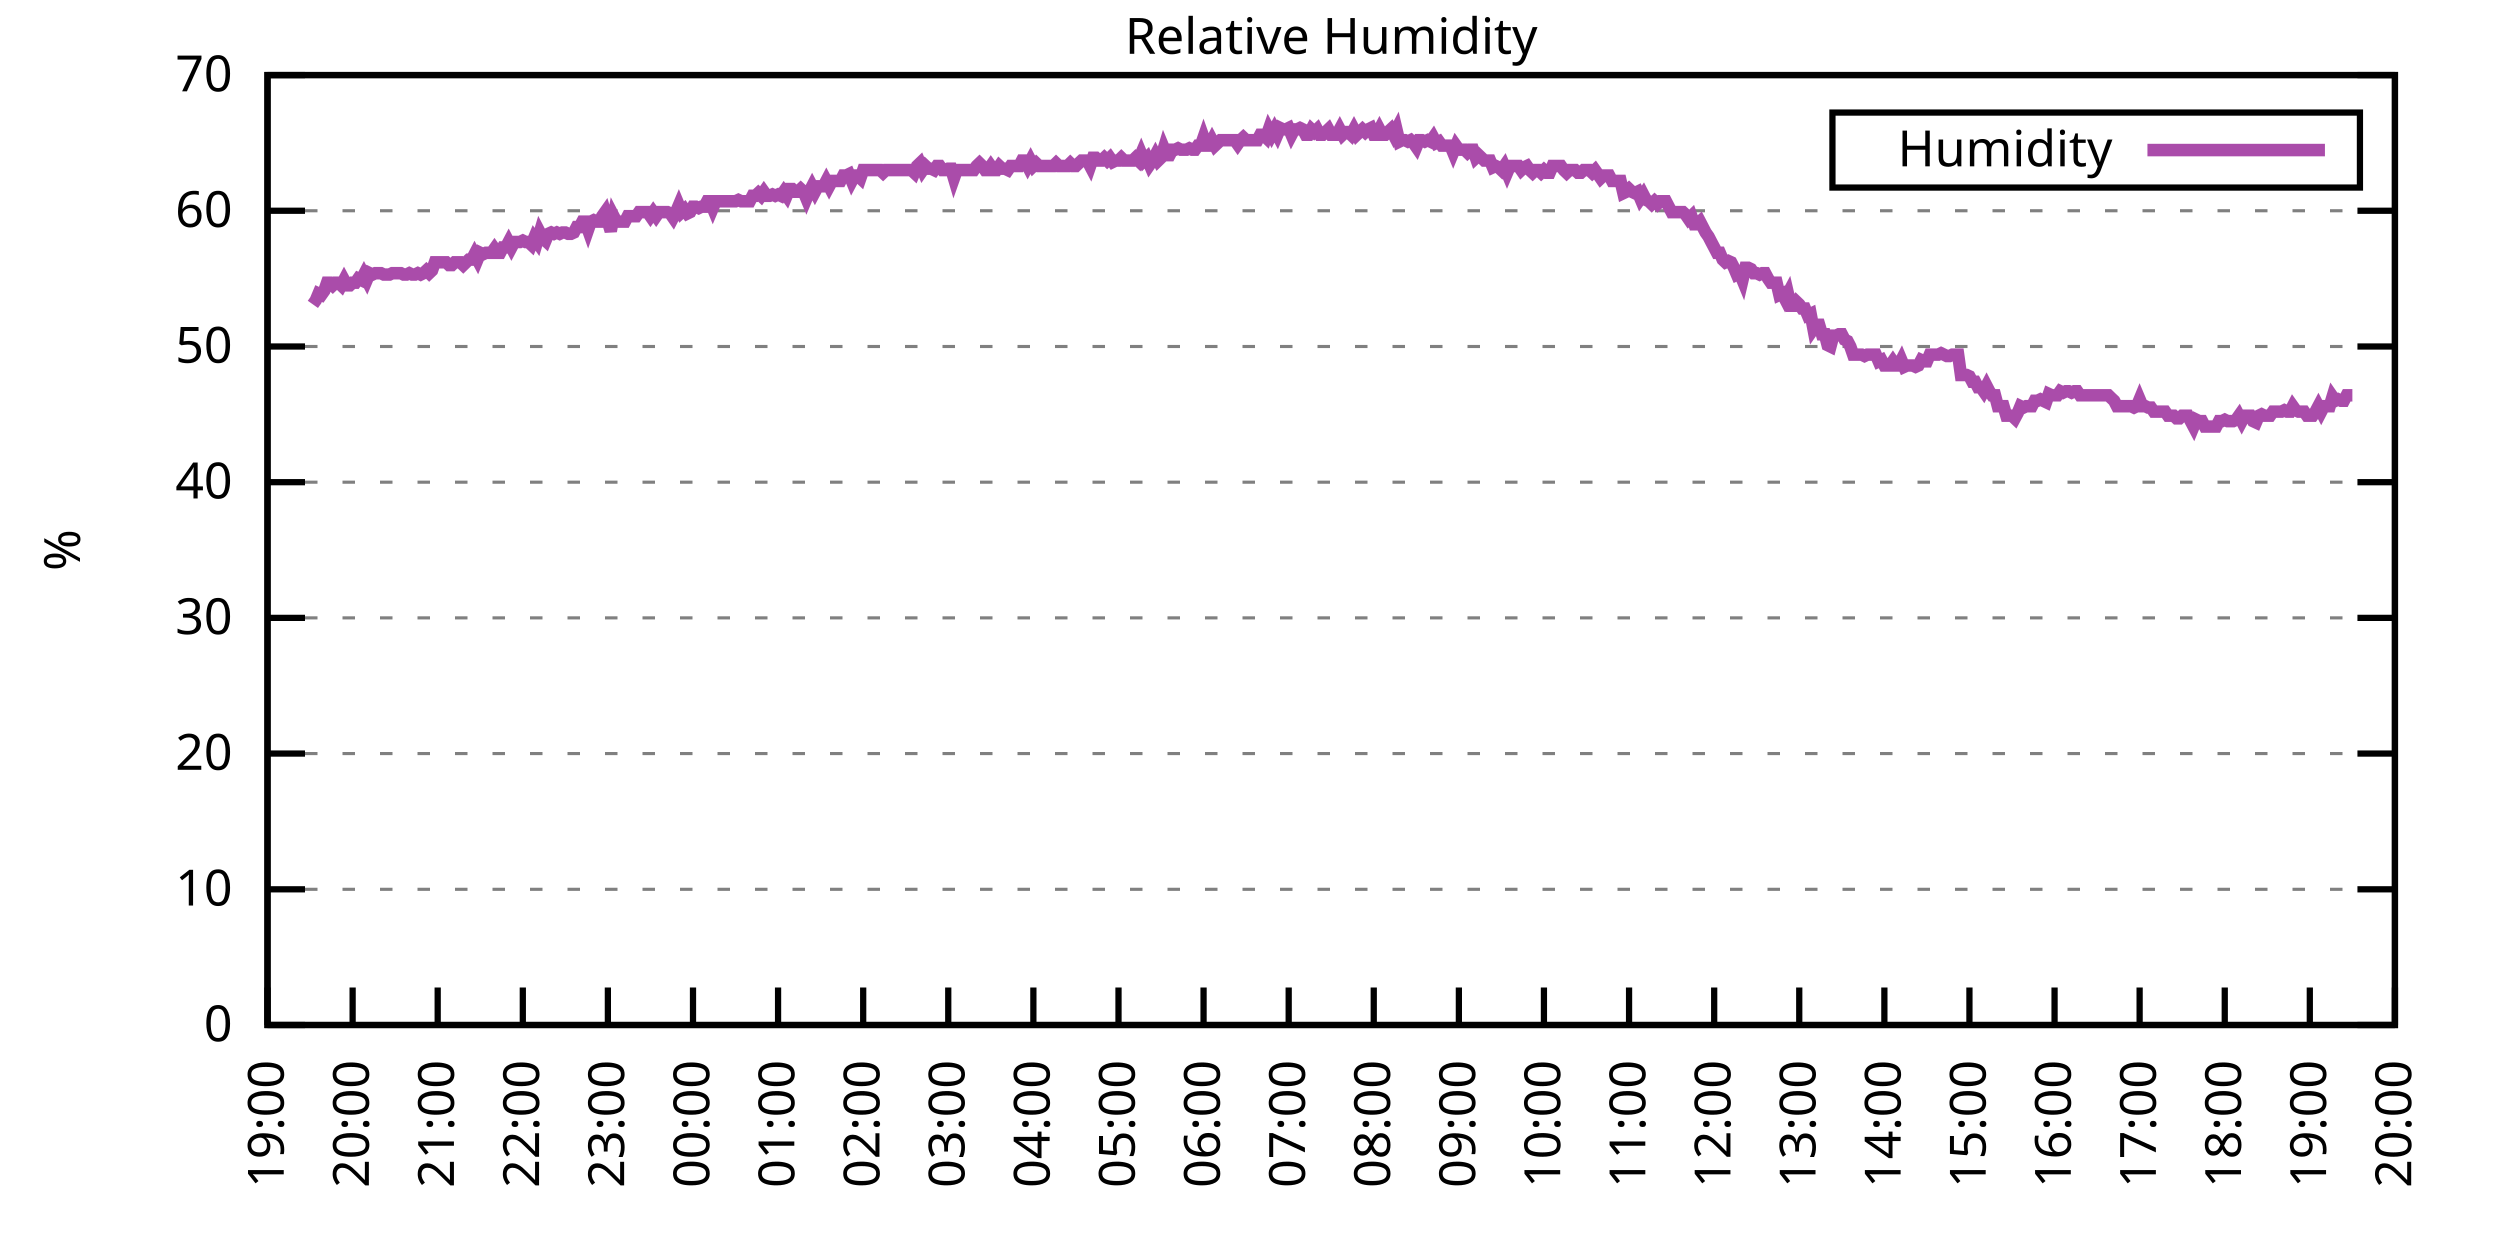
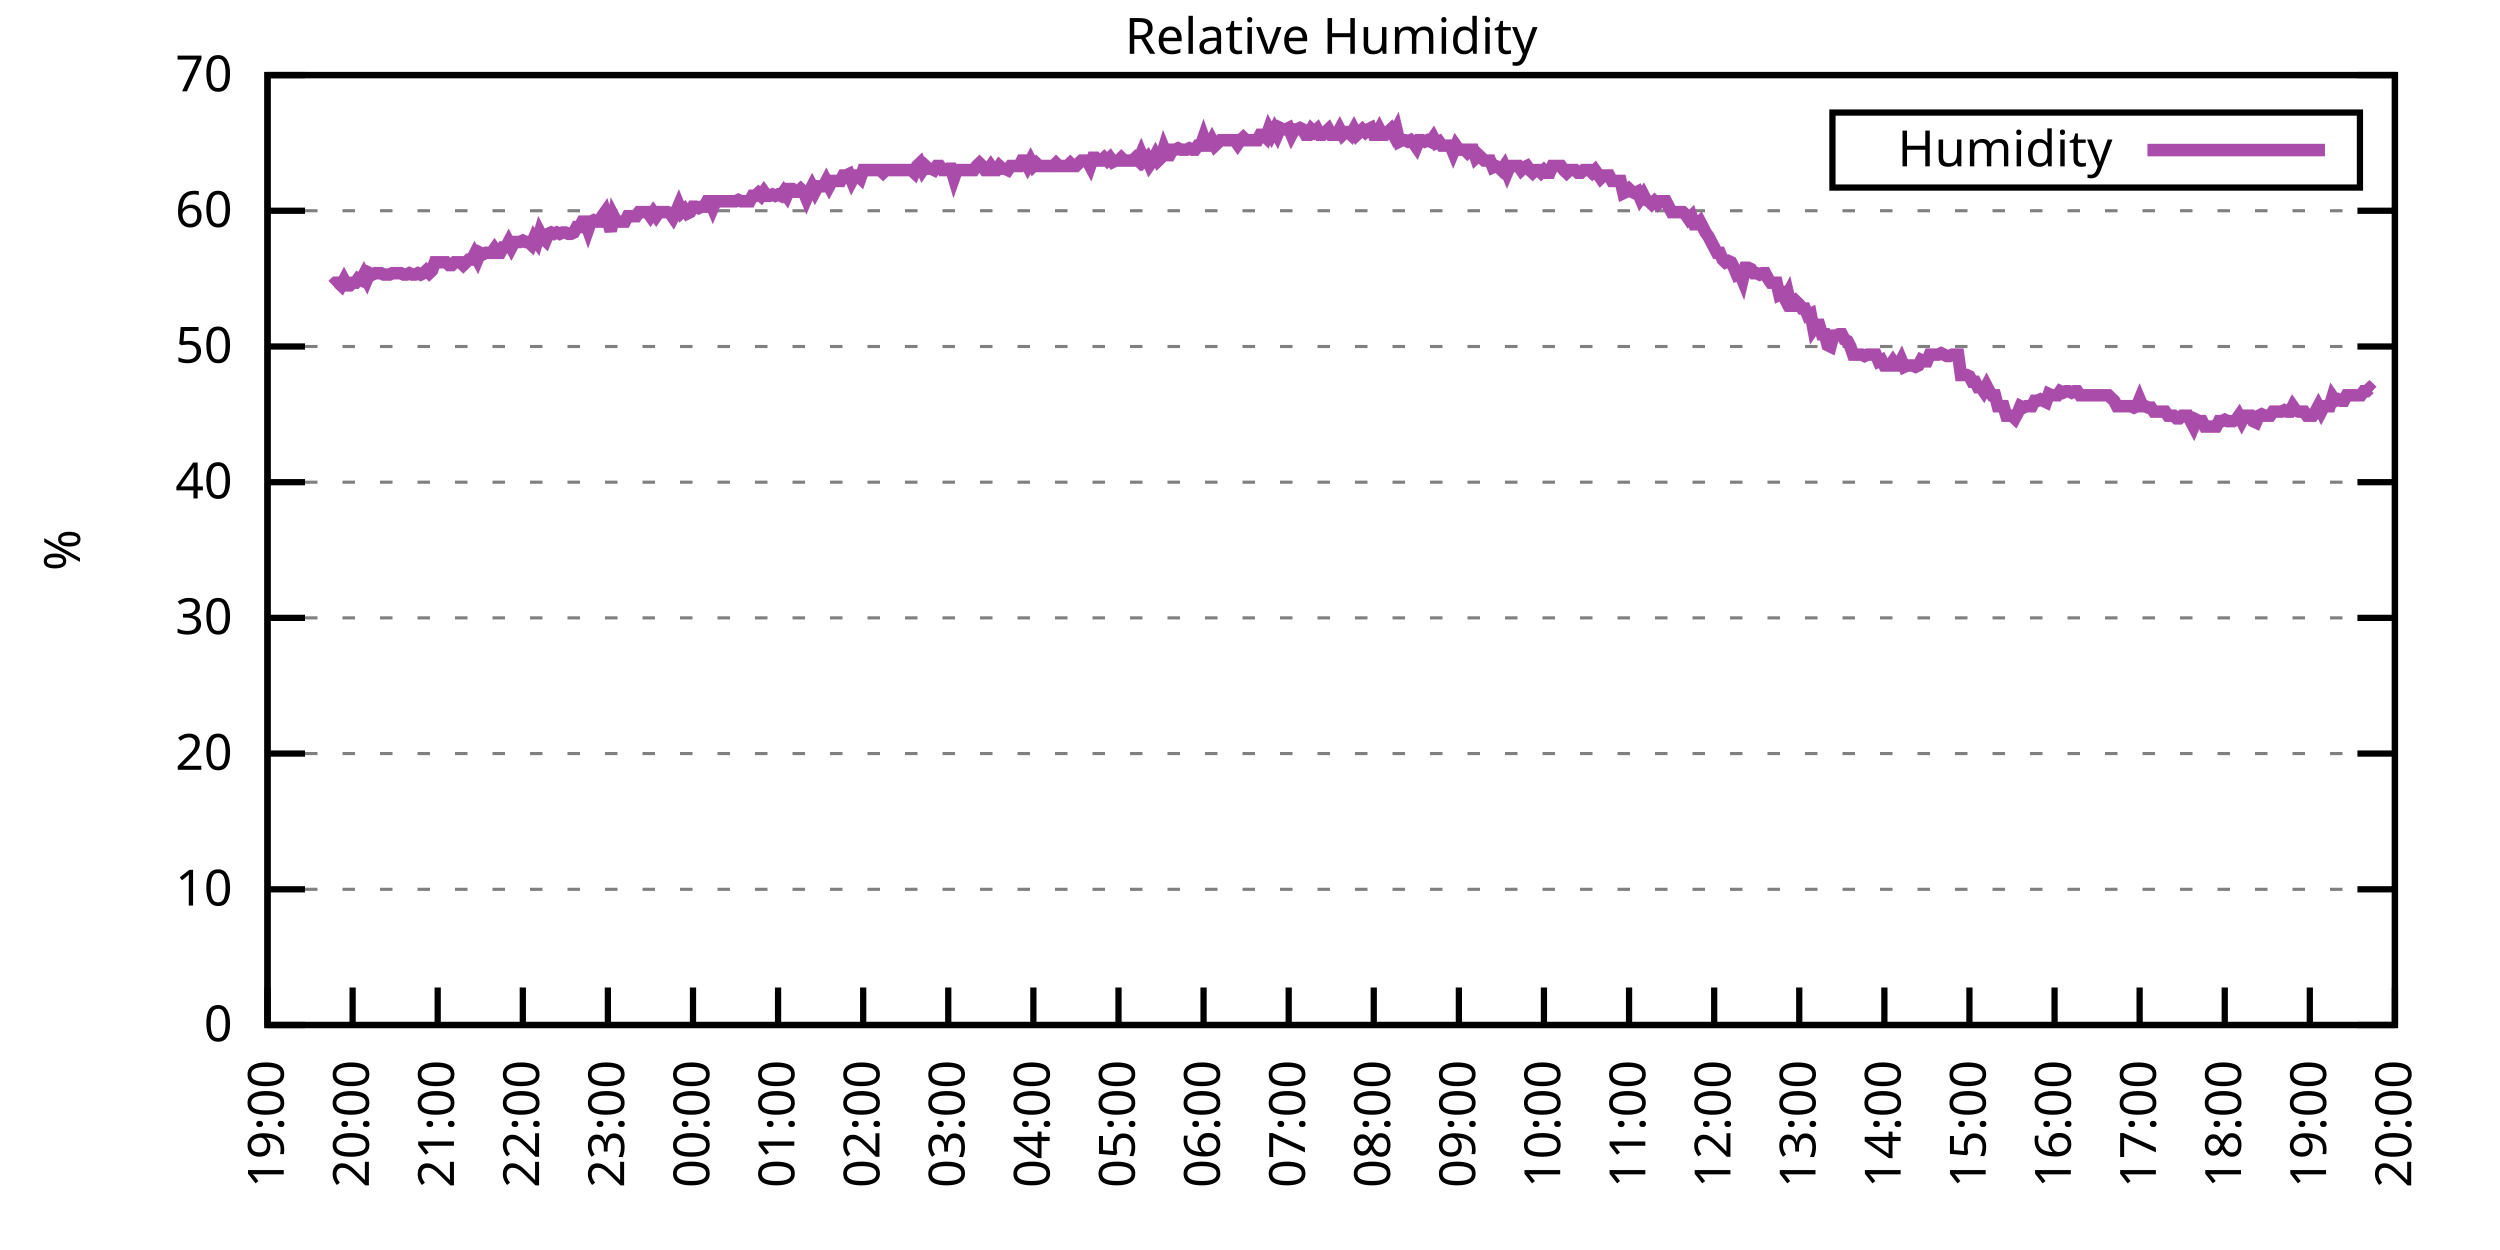
<svg xmlns="http://www.w3.org/2000/svg" xmlns:xlink="http://www.w3.org/1999/xlink" width="400" height="200" viewBox="0 0 400 200">
  <g id="gnuplot_canvas">
    <rect x="0" y="0" width="400" height="200" fill="none" />
    <defs>
      <circle id="gpDot" r="0.5" stroke-width="0.5" stroke="currentColor" />
      <path id="gpPt0" stroke-width="0.333" stroke="currentColor" d="M-1,0 h2 M0,-1 v2" />
      <path id="gpPt1" stroke-width="0.333" stroke="currentColor" d="M-1,-1 L1,1 M1,-1 L-1,1" />
      <path id="gpPt2" stroke-width="0.333" stroke="currentColor" d="M-1,0 L1,0 M0,-1 L0,1 M-1,-1 L1,1 M-1,1 L1,-1" />
      <rect id="gpPt3" stroke-width="0.333" stroke="currentColor" x="-1" y="-1" width="2" height="2" />
      <rect id="gpPt4" stroke-width="0.333" stroke="currentColor" fill="currentColor" x="-1" y="-1" width="2" height="2" />
      <circle id="gpPt5" stroke-width="0.333" stroke="currentColor" cx="0" cy="0" r="1" />
      <use xlink:href="#gpPt5" id="gpPt6" fill="currentColor" stroke="none" />
      <path id="gpPt7" stroke-width="0.333" stroke="currentColor" d="M0,-1.33 L-1.33,0.67 L1.33,0.67 z" />
      <use xlink:href="#gpPt7" id="gpPt8" fill="currentColor" stroke="none" />
      <use xlink:href="#gpPt7" id="gpPt9" stroke="currentColor" transform="rotate(180)" />
      <use xlink:href="#gpPt9" id="gpPt10" fill="currentColor" stroke="none" />
      <use xlink:href="#gpPt3" id="gpPt11" stroke="currentColor" transform="rotate(45)" />
      <use xlink:href="#gpPt11" id="gpPt12" fill="currentColor" stroke="none" />
      <path id="gpPt13" stroke-width="0.333" stroke="currentColor" d="M0,1.330 L1.265,0.411 L0.782,-1.067 L-0.782,-1.076 L-1.265,0.411 z" />
      <use xlink:href="#gpPt13" id="gpPt14" fill="currentColor" stroke="none" />
      <filter id="textbox" filterUnits="objectBoundingBox" x="0" y="0" height="1" width="1">
        <feFlood flood-color="white" flood-opacity="1" result="bgnd" />
        <feComposite in="SourceGraphic" in2="bgnd" operator="atop" />
      </filter>
      <filter id="greybox" filterUnits="objectBoundingBox" x="0" y="0" height="1" width="1">
        <feFlood flood-color="lightgrey" flood-opacity="1" result="grey" />
        <feComposite in="SourceGraphic" in2="grey" operator="atop" />
      </filter>
    </defs>
    <g fill="none" color="white" stroke="currentColor" stroke-width="1.00" stroke-linecap="butt" stroke-linejoin="miter">
</g>
    <g fill="none" color="black" stroke="currentColor" stroke-width="1.00" stroke-linecap="butt" stroke-linejoin="miter">
      <g stroke="none" shape-rendering="crispEdges">
        <polygon fill="rgb(255, 255, 255)" points="42.80,164.00 383.18,164.00 383.18,12.02 42.80,12.02 " />
      </g>
    </g>
    <g fill="none" color="black" stroke="currentColor" stroke-width="1.00" stroke-linecap="butt" stroke-linejoin="miter">
</g>
    <g fill="none" color="black" stroke="black" stroke-width="0.50" stroke-linecap="butt" stroke-linejoin="miter">
</g>
    <g fill="none" color="gray" stroke="currentColor" stroke-width="0.50" stroke-linecap="butt" stroke-linejoin="miter">
      <path stroke="gray" stroke-dasharray="2,4" class="gridline" d="M42.80,164.00 L383.19,164.00  " />
    </g>
    <g fill="none" color="gray" stroke="gray" stroke-width="1.00" stroke-linecap="butt" stroke-linejoin="miter">
</g>
    <g fill="none" color="black" stroke="currentColor" stroke-width="1.00" stroke-linecap="butt" stroke-linejoin="miter">
      <path stroke="black" d="M42.80,164.00 L48.80,164.00 M383.19,164.00 L377.19,164.00  " />
      <g transform="translate(37.20,166.60)" stroke="none" fill="black" font-family="Sans" font-size="8.00" text-anchor="end">
        <text>
          <tspan font-family="Sans"> 0</tspan>
        </text>
      </g>
    </g>
    <g fill="none" color="black" stroke="currentColor" stroke-width="1.00" stroke-linecap="butt" stroke-linejoin="miter">
</g>
    <g fill="none" color="black" stroke="black" stroke-width="0.50" stroke-linecap="butt" stroke-linejoin="miter">
</g>
    <g fill="none" color="gray" stroke="currentColor" stroke-width="0.50" stroke-linecap="butt" stroke-linejoin="miter">
      <path stroke="gray" stroke-dasharray="2,4" class="gridline" d="M42.80,142.29 L383.19,142.29  " />
    </g>
    <g fill="none" color="gray" stroke="gray" stroke-width="1.00" stroke-linecap="butt" stroke-linejoin="miter">
</g>
    <g fill="none" color="black" stroke="currentColor" stroke-width="1.00" stroke-linecap="butt" stroke-linejoin="miter">
      <path stroke="black" d="M42.80,142.29 L48.80,142.29 M383.19,142.29 L377.19,142.29  " />
      <g transform="translate(37.20,144.89)" stroke="none" fill="black" font-family="Sans" font-size="8.00" text-anchor="end">
        <text>
          <tspan font-family="Sans"> 10</tspan>
        </text>
      </g>
    </g>
    <g fill="none" color="black" stroke="currentColor" stroke-width="1.00" stroke-linecap="butt" stroke-linejoin="miter">
</g>
    <g fill="none" color="black" stroke="black" stroke-width="0.50" stroke-linecap="butt" stroke-linejoin="miter">
</g>
    <g fill="none" color="gray" stroke="currentColor" stroke-width="0.50" stroke-linecap="butt" stroke-linejoin="miter">
      <path stroke="gray" stroke-dasharray="2,4" class="gridline" d="M42.80,120.57 L383.19,120.57  " />
    </g>
    <g fill="none" color="gray" stroke="gray" stroke-width="1.00" stroke-linecap="butt" stroke-linejoin="miter">
</g>
    <g fill="none" color="black" stroke="currentColor" stroke-width="1.00" stroke-linecap="butt" stroke-linejoin="miter">
      <path stroke="black" d="M42.80,120.57 L48.80,120.57 M383.19,120.57 L377.19,120.57  " />
      <g transform="translate(37.20,123.17)" stroke="none" fill="black" font-family="Sans" font-size="8.00" text-anchor="end">
        <text>
          <tspan font-family="Sans"> 20</tspan>
        </text>
      </g>
    </g>
    <g fill="none" color="black" stroke="currentColor" stroke-width="1.00" stroke-linecap="butt" stroke-linejoin="miter">
</g>
    <g fill="none" color="black" stroke="black" stroke-width="0.50" stroke-linecap="butt" stroke-linejoin="miter">
</g>
    <g fill="none" color="gray" stroke="currentColor" stroke-width="0.50" stroke-linecap="butt" stroke-linejoin="miter">
      <path stroke="gray" stroke-dasharray="2,4" class="gridline" d="M42.80,98.86 L383.19,98.86  " />
    </g>
    <g fill="none" color="gray" stroke="gray" stroke-width="1.00" stroke-linecap="butt" stroke-linejoin="miter">
</g>
    <g fill="none" color="black" stroke="currentColor" stroke-width="1.00" stroke-linecap="butt" stroke-linejoin="miter">
      <path stroke="black" d="M42.80,98.86 L48.80,98.86 M383.19,98.86 L377.19,98.86  " />
      <g transform="translate(37.20,101.46)" stroke="none" fill="black" font-family="Sans" font-size="8.00" text-anchor="end">
        <text>
          <tspan font-family="Sans"> 30</tspan>
        </text>
      </g>
    </g>
    <g fill="none" color="black" stroke="currentColor" stroke-width="1.00" stroke-linecap="butt" stroke-linejoin="miter">
</g>
    <g fill="none" color="black" stroke="black" stroke-width="0.50" stroke-linecap="butt" stroke-linejoin="miter">
</g>
    <g fill="none" color="gray" stroke="currentColor" stroke-width="0.50" stroke-linecap="butt" stroke-linejoin="miter">
      <path stroke="gray" stroke-dasharray="2,4" class="gridline" d="M42.80,77.15 L383.19,77.15  " />
    </g>
    <g fill="none" color="gray" stroke="gray" stroke-width="1.00" stroke-linecap="butt" stroke-linejoin="miter">
</g>
    <g fill="none" color="black" stroke="currentColor" stroke-width="1.00" stroke-linecap="butt" stroke-linejoin="miter">
      <path stroke="black" d="M42.80,77.15 L48.80,77.15 M383.19,77.15 L377.19,77.15  " />
      <g transform="translate(37.20,79.75)" stroke="none" fill="black" font-family="Sans" font-size="8.00" text-anchor="end">
        <text>
          <tspan font-family="Sans"> 40</tspan>
        </text>
      </g>
    </g>
    <g fill="none" color="black" stroke="currentColor" stroke-width="1.00" stroke-linecap="butt" stroke-linejoin="miter">
</g>
    <g fill="none" color="black" stroke="black" stroke-width="0.50" stroke-linecap="butt" stroke-linejoin="miter">
</g>
    <g fill="none" color="gray" stroke="currentColor" stroke-width="0.50" stroke-linecap="butt" stroke-linejoin="miter">
      <path stroke="gray" stroke-dasharray="2,4" class="gridline" d="M42.80,55.44 L383.19,55.44  " />
    </g>
    <g fill="none" color="gray" stroke="gray" stroke-width="1.00" stroke-linecap="butt" stroke-linejoin="miter">
</g>
    <g fill="none" color="black" stroke="currentColor" stroke-width="1.00" stroke-linecap="butt" stroke-linejoin="miter">
      <path stroke="black" d="M42.80,55.44 L48.80,55.44 M383.19,55.44 L377.19,55.44  " />
      <g transform="translate(37.20,58.04)" stroke="none" fill="black" font-family="Sans" font-size="8.00" text-anchor="end">
        <text>
          <tspan font-family="Sans"> 50</tspan>
        </text>
      </g>
    </g>
    <g fill="none" color="black" stroke="currentColor" stroke-width="1.00" stroke-linecap="butt" stroke-linejoin="miter">
</g>
    <g fill="none" color="black" stroke="black" stroke-width="0.50" stroke-linecap="butt" stroke-linejoin="miter">
</g>
    <g fill="none" color="gray" stroke="currentColor" stroke-width="0.50" stroke-linecap="butt" stroke-linejoin="miter">
      <path stroke="gray" stroke-dasharray="2,4" class="gridline" d="M42.80,33.72 L383.19,33.72  " />
    </g>
    <g fill="none" color="gray" stroke="gray" stroke-width="1.00" stroke-linecap="butt" stroke-linejoin="miter">
</g>
    <g fill="none" color="black" stroke="currentColor" stroke-width="1.00" stroke-linecap="butt" stroke-linejoin="miter">
      <path stroke="black" d="M42.80,33.72 L48.80,33.72 M383.19,33.72 L377.19,33.72  " />
      <g transform="translate(37.20,36.32)" stroke="none" fill="black" font-family="Sans" font-size="8.00" text-anchor="end">
        <text>
          <tspan font-family="Sans"> 60</tspan>
        </text>
      </g>
    </g>
    <g fill="none" color="black" stroke="currentColor" stroke-width="1.00" stroke-linecap="butt" stroke-linejoin="miter">
</g>
    <g fill="none" color="black" stroke="black" stroke-width="0.50" stroke-linecap="butt" stroke-linejoin="miter">
</g>
    <g fill="none" color="gray" stroke="currentColor" stroke-width="0.50" stroke-linecap="butt" stroke-linejoin="miter">
      <path stroke="gray" stroke-dasharray="2,4" class="gridline" d="M42.80,12.01 L383.19,12.01  " />
    </g>
    <g fill="none" color="gray" stroke="gray" stroke-width="1.00" stroke-linecap="butt" stroke-linejoin="miter">
</g>
    <g fill="none" color="black" stroke="currentColor" stroke-width="1.00" stroke-linecap="butt" stroke-linejoin="miter">
      <path stroke="black" d="M42.80,12.01 L48.80,12.01 M383.19,12.01 L377.19,12.01  " />
      <g transform="translate(37.20,14.61)" stroke="none" fill="black" font-family="Sans" font-size="8.00" text-anchor="end">
        <text>
          <tspan font-family="Sans"> 70</tspan>
        </text>
      </g>
    </g>
    <g fill="none" color="black" stroke="currentColor" stroke-width="1.00" stroke-linecap="butt" stroke-linejoin="miter">
      <path stroke="black" d="M42.80,164.00 L42.80,158.00  " />
      <g transform="translate(45.40,169.60) rotate(270.00)" stroke="none" fill="black" font-family="Sans" font-size="8.00" text-anchor="end">
        <text>
          <tspan font-family="Sans">19:00</tspan>
        </text>
      </g>
    </g>
    <g fill="none" color="black" stroke="currentColor" stroke-width="1.00" stroke-linecap="butt" stroke-linejoin="miter">
      <path stroke="black" d="M56.42,164.00 L56.42,158.00  " />
      <g transform="translate(59.02,169.60) rotate(270.00)" stroke="none" fill="black" font-family="Sans" font-size="8.00" text-anchor="end">
        <text>
          <tspan font-family="Sans">20:00</tspan>
        </text>
      </g>
    </g>
    <g fill="none" color="black" stroke="currentColor" stroke-width="1.00" stroke-linecap="butt" stroke-linejoin="miter">
      <path stroke="black" d="M70.03,164.00 L70.03,158.00  " />
      <g transform="translate(72.63,169.60) rotate(270.00)" stroke="none" fill="black" font-family="Sans" font-size="8.00" text-anchor="end">
        <text>
          <tspan font-family="Sans">21:00</tspan>
        </text>
      </g>
    </g>
    <g fill="none" color="black" stroke="currentColor" stroke-width="1.00" stroke-linecap="butt" stroke-linejoin="miter">
      <path stroke="black" d="M83.65,164.00 L83.65,158.00  " />
      <g transform="translate(86.25,169.60) rotate(270.00)" stroke="none" fill="black" font-family="Sans" font-size="8.00" text-anchor="end">
        <text>
          <tspan font-family="Sans">22:00</tspan>
        </text>
      </g>
    </g>
    <g fill="none" color="black" stroke="currentColor" stroke-width="1.00" stroke-linecap="butt" stroke-linejoin="miter">
      <path stroke="black" d="M97.26,164.00 L97.26,158.00  " />
      <g transform="translate(99.86,169.60) rotate(270.00)" stroke="none" fill="black" font-family="Sans" font-size="8.00" text-anchor="end">
        <text>
          <tspan font-family="Sans">23:00</tspan>
        </text>
      </g>
    </g>
    <g fill="none" color="black" stroke="currentColor" stroke-width="1.00" stroke-linecap="butt" stroke-linejoin="miter">
      <path stroke="black" d="M110.88,164.00 L110.88,158.00  " />
      <g transform="translate(113.48,169.60) rotate(270.00)" stroke="none" fill="black" font-family="Sans" font-size="8.00" text-anchor="end">
        <text>
          <tspan font-family="Sans">00:00</tspan>
        </text>
      </g>
    </g>
    <g fill="none" color="black" stroke="currentColor" stroke-width="1.00" stroke-linecap="butt" stroke-linejoin="miter">
      <path stroke="black" d="M124.49,164.00 L124.49,158.00  " />
      <g transform="translate(127.09,169.60) rotate(270.00)" stroke="none" fill="black" font-family="Sans" font-size="8.00" text-anchor="end">
        <text>
          <tspan font-family="Sans">01:00</tspan>
        </text>
      </g>
    </g>
    <g fill="none" color="black" stroke="currentColor" stroke-width="1.00" stroke-linecap="butt" stroke-linejoin="miter">
      <path stroke="black" d="M138.11,164.00 L138.11,158.00  " />
      <g transform="translate(140.71,169.60) rotate(270.00)" stroke="none" fill="black" font-family="Sans" font-size="8.00" text-anchor="end">
        <text>
          <tspan font-family="Sans">02:00</tspan>
        </text>
      </g>
    </g>
    <g fill="none" color="black" stroke="currentColor" stroke-width="1.00" stroke-linecap="butt" stroke-linejoin="miter">
      <path stroke="black" d="M151.72,164.00 L151.72,158.00  " />
      <g transform="translate(154.32,169.60) rotate(270.00)" stroke="none" fill="black" font-family="Sans" font-size="8.00" text-anchor="end">
        <text>
          <tspan font-family="Sans">03:00</tspan>
        </text>
      </g>
    </g>
    <g fill="none" color="black" stroke="currentColor" stroke-width="1.00" stroke-linecap="butt" stroke-linejoin="miter">
      <path stroke="black" d="M165.34,164.00 L165.34,158.00  " />
      <g transform="translate(167.94,169.60) rotate(270.00)" stroke="none" fill="black" font-family="Sans" font-size="8.00" text-anchor="end">
        <text>
          <tspan font-family="Sans">04:00</tspan>
        </text>
      </g>
    </g>
    <g fill="none" color="black" stroke="currentColor" stroke-width="1.00" stroke-linecap="butt" stroke-linejoin="miter">
      <path stroke="black" d="M178.96,164.00 L178.96,158.00  " />
      <g transform="translate(181.56,169.60) rotate(270.00)" stroke="none" fill="black" font-family="Sans" font-size="8.00" text-anchor="end">
        <text>
          <tspan font-family="Sans">05:00</tspan>
        </text>
      </g>
    </g>
    <g fill="none" color="black" stroke="currentColor" stroke-width="1.00" stroke-linecap="butt" stroke-linejoin="miter">
      <path stroke="black" d="M192.57,164.00 L192.57,158.00  " />
      <g transform="translate(195.17,169.60) rotate(270.00)" stroke="none" fill="black" font-family="Sans" font-size="8.00" text-anchor="end">
        <text>
          <tspan font-family="Sans">06:00</tspan>
        </text>
      </g>
    </g>
    <g fill="none" color="black" stroke="currentColor" stroke-width="1.00" stroke-linecap="butt" stroke-linejoin="miter">
      <path stroke="black" d="M206.19,164.00 L206.19,158.00  " />
      <g transform="translate(208.79,169.60) rotate(270.00)" stroke="none" fill="black" font-family="Sans" font-size="8.00" text-anchor="end">
        <text>
          <tspan font-family="Sans">07:00</tspan>
        </text>
      </g>
    </g>
    <g fill="none" color="black" stroke="currentColor" stroke-width="1.00" stroke-linecap="butt" stroke-linejoin="miter">
      <path stroke="black" d="M219.80,164.00 L219.80,158.00  " />
      <g transform="translate(222.40,169.60) rotate(270.00)" stroke="none" fill="black" font-family="Sans" font-size="8.00" text-anchor="end">
        <text>
          <tspan font-family="Sans">08:00</tspan>
        </text>
      </g>
    </g>
    <g fill="none" color="black" stroke="currentColor" stroke-width="1.00" stroke-linecap="butt" stroke-linejoin="miter">
      <path stroke="black" d="M233.42,164.00 L233.42,158.00  " />
      <g transform="translate(236.02,169.60) rotate(270.00)" stroke="none" fill="black" font-family="Sans" font-size="8.00" text-anchor="end">
        <text>
          <tspan font-family="Sans">09:00</tspan>
        </text>
      </g>
    </g>
    <g fill="none" color="black" stroke="currentColor" stroke-width="1.00" stroke-linecap="butt" stroke-linejoin="miter">
      <path stroke="black" d="M247.03,164.00 L247.03,158.00  " />
      <g transform="translate(249.63,169.60) rotate(270.00)" stroke="none" fill="black" font-family="Sans" font-size="8.00" text-anchor="end">
        <text>
          <tspan font-family="Sans">10:00</tspan>
        </text>
      </g>
    </g>
    <g fill="none" color="black" stroke="currentColor" stroke-width="1.00" stroke-linecap="butt" stroke-linejoin="miter">
      <path stroke="black" d="M260.65,164.00 L260.65,158.00  " />
      <g transform="translate(263.25,169.60) rotate(270.00)" stroke="none" fill="black" font-family="Sans" font-size="8.00" text-anchor="end">
        <text>
          <tspan font-family="Sans">11:00</tspan>
        </text>
      </g>
    </g>
    <g fill="none" color="black" stroke="currentColor" stroke-width="1.00" stroke-linecap="butt" stroke-linejoin="miter">
      <path stroke="black" d="M274.27,164.00 L274.27,158.00  " />
      <g transform="translate(276.87,169.60) rotate(270.00)" stroke="none" fill="black" font-family="Sans" font-size="8.00" text-anchor="end">
        <text>
          <tspan font-family="Sans">12:00</tspan>
        </text>
      </g>
    </g>
    <g fill="none" color="black" stroke="currentColor" stroke-width="1.00" stroke-linecap="butt" stroke-linejoin="miter">
      <path stroke="black" d="M287.88,164.00 L287.88,158.00  " />
      <g transform="translate(290.48,169.60) rotate(270.00)" stroke="none" fill="black" font-family="Sans" font-size="8.00" text-anchor="end">
        <text>
          <tspan font-family="Sans">13:00</tspan>
        </text>
      </g>
    </g>
    <g fill="none" color="black" stroke="currentColor" stroke-width="1.00" stroke-linecap="butt" stroke-linejoin="miter">
      <path stroke="black" d="M301.50,164.00 L301.50,158.00  " />
      <g transform="translate(304.10,169.60) rotate(270.00)" stroke="none" fill="black" font-family="Sans" font-size="8.00" text-anchor="end">
        <text>
          <tspan font-family="Sans">14:00</tspan>
        </text>
      </g>
    </g>
    <g fill="none" color="black" stroke="currentColor" stroke-width="1.00" stroke-linecap="butt" stroke-linejoin="miter">
      <path stroke="black" d="M315.11,164.00 L315.11,158.00  " />
      <g transform="translate(317.71,169.60) rotate(270.00)" stroke="none" fill="black" font-family="Sans" font-size="8.00" text-anchor="end">
        <text>
          <tspan font-family="Sans">15:00</tspan>
        </text>
      </g>
    </g>
    <g fill="none" color="black" stroke="currentColor" stroke-width="1.00" stroke-linecap="butt" stroke-linejoin="miter">
      <path stroke="black" d="M328.73,164.00 L328.73,158.00  " />
      <g transform="translate(331.33,169.60) rotate(270.00)" stroke="none" fill="black" font-family="Sans" font-size="8.00" text-anchor="end">
        <text>
          <tspan font-family="Sans">16:00</tspan>
        </text>
      </g>
    </g>
    <g fill="none" color="black" stroke="currentColor" stroke-width="1.00" stroke-linecap="butt" stroke-linejoin="miter">
      <path stroke="black" d="M342.34,164.00 L342.34,158.00  " />
      <g transform="translate(344.94,169.60) rotate(270.00)" stroke="none" fill="black" font-family="Sans" font-size="8.00" text-anchor="end">
        <text>
          <tspan font-family="Sans">17:00</tspan>
        </text>
      </g>
    </g>
    <g fill="none" color="black" stroke="currentColor" stroke-width="1.00" stroke-linecap="butt" stroke-linejoin="miter">
      <path stroke="black" d="M355.96,164.00 L355.96,158.00  " />
      <g transform="translate(358.56,169.60) rotate(270.00)" stroke="none" fill="black" font-family="Sans" font-size="8.00" text-anchor="end">
        <text>
          <tspan font-family="Sans">18:00</tspan>
        </text>
      </g>
    </g>
    <g fill="none" color="black" stroke="currentColor" stroke-width="1.00" stroke-linecap="butt" stroke-linejoin="miter">
      <path stroke="black" d="M369.57,164.00 L369.57,158.00  " />
      <g transform="translate(372.17,169.60) rotate(270.00)" stroke="none" fill="black" font-family="Sans" font-size="8.00" text-anchor="end">
        <text>
          <tspan font-family="Sans">19:00</tspan>
        </text>
      </g>
    </g>
    <g fill="none" color="black" stroke="currentColor" stroke-width="1.00" stroke-linecap="butt" stroke-linejoin="miter">
      <path stroke="black" d="M383.19,164.00 L383.19,158.00  " />
      <g transform="translate(385.79,169.60) rotate(270.00)" stroke="none" fill="black" font-family="Sans" font-size="8.00" text-anchor="end">
        <text>
          <tspan font-family="Sans">20:00</tspan>
        </text>
      </g>
    </g>
    <g fill="none" color="black" stroke="currentColor" stroke-width="1.00" stroke-linecap="butt" stroke-linejoin="miter">
</g>
    <g fill="none" color="black" stroke="currentColor" stroke-width="1.00" stroke-linecap="butt" stroke-linejoin="miter">
      <path stroke="black" d="M42.80,12.01 L42.80,164.00 L383.19,164.00 L383.19,12.01 L42.80,12.01 Z  " />
    </g>
    <g fill="none" color="black" stroke="currentColor" stroke-width="1.00" stroke-linecap="butt" stroke-linejoin="miter">
</g>
    <g fill="none" color="black" stroke="currentColor" stroke-width="1.00" stroke-linecap="butt" stroke-linejoin="miter">
      <path stroke="black" d="M293.19,30.01 L293.19,18.01 L377.59,18.01 L377.59,30.01 L293.19,30.01 Z  " />
    </g>
    <g id="Relative_Humidity_plot_1">
      <g fill="none" color="white" stroke="black" stroke-width="2.00" stroke-linecap="butt" stroke-linejoin="miter">
</g>
      <g fill="none" color="black" stroke="currentColor" stroke-width="2.00" stroke-linecap="butt" stroke-linejoin="miter">
        <g transform="translate(337.99,26.61)" stroke="none" fill="black" font-family="Sans" font-size="8.00" text-anchor="end">
          <text>
            <tspan font-family="Sans">Humidity</tspan>
          </text>
        </g>
      </g>
      <g fill="none" color="black" stroke="currentColor" stroke-width="2.00" stroke-linecap="butt" stroke-linejoin="miter">
-         <path stroke="rgb(170,  76, 170)" d="M343.59,24.01 L371.99,24.01 M50.06,48.70 L50.52,48.05 L50.97,46.97 L51.42,47.18 L51.88,46.53 L52.33,45.23   L52.78,45.23 L53.24,45.66 L53.69,45.23 L54.15,45.23 L54.60,45.66 L55.05,44.80 L55.51,45.66 L55.96,45.66   L56.42,45.23 L56.87,45.23 L57.32,44.58 L57.78,44.80 L58.23,43.93 L58.68,44.80 L59.14,43.71 L59.59,43.93   L60.05,43.71 L60.50,43.71 L60.95,43.71 L61.41,43.93 L61.86,43.93 L62.32,43.93 L62.77,43.71 L63.22,43.71   L63.68,43.71 L64.13,43.71 L64.58,43.93 L65.04,43.93 L65.49,43.71 L65.95,43.93 L66.40,43.93 L66.85,43.71   L67.31,43.93 L67.76,43.71 L68.22,43.28 L68.67,43.71 L69.12,43.28 L69.58,41.97 L70.03,41.97 L70.49,41.97   L70.94,41.97 L71.39,41.97 L71.85,42.41 L72.30,42.41 L72.75,41.97 L73.21,41.97 L73.66,41.97 L74.12,42.41   L74.57,41.97 L75.02,41.54 L75.48,41.54 L75.93,40.67 L76.39,41.54 L76.84,40.45 L77.29,40.67 L77.75,40.45   L78.20,40.45 L78.65,40.45 L79.11,39.80 L79.56,40.45 L80.02,40.45 L80.47,39.59 L80.92,39.59 L81.38,38.72   L81.83,39.59 L82.29,38.72 L82.74,38.72 L83.19,38.72 L83.65,38.50 L84.10,38.72 L84.55,38.72 L85.01,39.15   L85.46,38.07 L85.92,38.72 L86.37,37.20 L86.82,38.07 L87.28,38.50 L87.73,37.41 L88.19,37.20 L88.64,37.41   L89.09,37.20 L89.55,37.41 L90.00,37.20 L90.45,37.20 L90.91,37.41 L91.36,37.41 L91.82,37.20 L92.27,36.33   L92.72,36.33 L93.18,35.46 L93.63,35.46 L94.09,36.76 L94.54,35.46 L94.99,35.24 L95.45,35.46 L95.90,35.46   L96.35,34.59 L96.81,33.94 L97.26,35.46 L97.72,36.98 L98.17,34.59 L98.62,35.46 L99.08,35.46 L99.53,35.46   L99.99,35.46 L100.44,34.59 L100.89,34.59 L101.35,34.59 L101.80,34.59 L102.25,33.94 L102.71,33.94 L103.16,33.94   L103.62,33.94 L104.07,34.59 L104.52,33.94 L104.98,34.59 L105.43,33.94 L105.89,33.94 L106.34,33.94 L106.79,33.94   L107.25,34.16 L107.70,34.81 L108.15,33.94 L108.61,32.85 L109.06,33.94 L109.52,33.51 L109.97,34.16 L110.42,33.94   L110.88,33.07 L111.33,33.07 L111.79,33.29 L112.24,33.07 L112.69,33.07 L113.15,32.20 L113.60,32.20 L114.05,33.29   L114.51,32.20 L114.96,32.20 L115.42,32.20 L115.87,32.20 L116.32,32.20 L116.78,32.20 L117.23,32.20 L117.69,32.20   L118.14,31.99 L118.59,32.20 L119.05,32.20 L119.50,32.20 L119.96,32.20 L120.41,31.33 L120.86,31.33 L121.32,30.90   L121.77,31.33 L122.22,30.68 L122.68,31.33 L123.13,31.33 L123.59,31.12 L124.04,31.33 L124.49,31.12 L124.95,31.33   L125.40,30.68 L125.86,31.33 L126.31,30.25 L126.76,30.25 L127.22,30.68 L127.67,30.68 L128.12,30.25 L128.58,30.68   L129.03,31.77 L129.49,30.68 L129.94,29.81 L130.39,30.68 L130.85,29.81 L131.30,29.81 L131.76,29.81 L132.21,28.95   L132.66,29.81 L133.12,28.95 L133.57,28.95 L134.02,28.95 L134.48,28.95 L134.93,28.08 L135.39,28.08 L135.84,27.86   L136.29,28.95 L136.75,28.08 L137.20,28.08 L137.66,28.51 L138.11,27.21 L138.56,27.21 L139.02,27.21 L139.47,27.21   L139.92,27.21 L140.38,27.21 L140.83,27.21 L141.29,27.64 L141.74,27.21 L142.19,27.21 L142.65,27.21 L143.10,27.21   L143.56,27.21 L144.01,27.21 L144.46,27.21 L144.92,27.21 L145.37,27.21 L145.82,27.21 L146.28,27.64 L146.73,26.56   L147.19,26.12 L147.64,27.21 L148.09,26.56 L148.55,26.99 L149.00,26.99 L149.46,27.21 L149.91,26.56 L150.36,26.56   L150.82,27.21 L151.27,27.21 L151.72,26.99 L152.18,26.99 L152.63,28.51 L153.09,27.21 L153.54,27.21 L153.99,27.21   L154.45,27.21 L154.90,27.21 L155.36,27.21 L155.81,27.21 L156.26,26.56 L156.72,26.12 L157.17,26.56 L157.62,27.21   L158.08,27.21 L158.53,26.56 L158.99,27.21 L159.44,27.21 L159.89,26.56 L160.35,26.99 L160.80,26.99 L161.26,27.21   L161.71,26.56 L162.16,26.56 L162.62,26.56 L163.07,26.56 L163.52,25.69 L163.98,25.69 L164.43,26.56 L164.89,25.69   L165.34,26.56 L165.79,26.12 L166.25,26.56 L166.70,26.56 L167.16,26.56 L167.61,26.56 L168.06,26.56 L168.52,26.56   L168.97,26.12 L169.43,26.56 L169.88,26.56 L170.33,26.56 L170.79,26.56 L171.24,26.12 L171.69,26.56 L172.15,26.56   L172.60,26.12 L173.06,25.69 L173.51,25.69 L173.96,25.69 L174.42,26.56 L174.87,25.25 L175.33,25.25 L175.78,25.69   L176.23,25.69 L176.69,25.25 L177.14,25.69 L177.59,25.25 L178.05,25.91 L178.50,25.69 L178.96,25.69 L179.41,25.25   L179.86,25.69 L180.32,25.69 L180.77,25.69 L181.23,25.69 L181.68,25.25 L182.13,25.69 L182.59,24.60 L183.04,25.69   L183.49,25.25 L183.95,26.34 L184.40,25.69 L184.86,24.82 L185.31,25.69 L185.76,25.25 L186.22,23.73 L186.67,24.82   L187.13,24.82 L187.58,23.95 L188.03,23.95 L188.49,23.73 L188.94,23.95 L189.39,23.95 L189.85,23.95 L190.30,23.73   L190.76,23.95 L191.21,23.95 L191.66,23.30 L192.12,23.30 L192.57,22.00 L193.03,23.30 L193.48,23.30 L193.93,22.43   L194.39,23.30 L194.84,22.87 L195.29,22.43 L195.75,22.43 L196.20,22.43 L196.66,22.43 L197.11,22.43 L197.56,22.43   L198.02,23.08 L198.47,22.43 L198.93,22.00 L199.38,22.43 L199.83,22.43 L200.29,22.43 L200.74,22.43 L201.19,22.43   L201.65,21.56 L202.10,21.56 L202.56,22.00 L203.01,20.70 L203.46,21.56 L203.92,20.70 L204.37,21.56 L204.83,20.48   L205.28,20.70 L205.73,20.70 L206.19,20.48 L206.64,21.56 L207.09,20.70 L207.55,20.70 L208.00,20.48 L208.46,20.70   L208.91,21.56 L209.36,21.56 L209.82,20.70 L210.27,21.13 L210.73,20.70 L211.18,21.56 L211.63,21.56 L212.09,21.13   L212.54,20.70 L213.00,21.56 L213.45,21.56 L213.90,21.56 L214.36,20.70 L214.81,21.56 L215.26,21.13 L215.72,21.13   L216.17,21.56 L216.63,20.70 L217.08,21.56 L217.53,21.13 L217.99,20.70 L218.44,21.13 L218.90,20.70 L219.35,20.48   L219.80,21.56 L220.26,21.56 L220.71,20.70 L221.16,21.56 L221.62,21.56 L222.07,21.13 L222.53,20.70 L222.98,21.56   L223.43,20.70 L223.89,22.65 L224.34,22.43 L224.80,22.43 L225.25,22.65 L225.70,22.43 L226.16,22.87 L226.61,23.52   L227.06,22.43 L227.52,22.43 L227.97,22.65 L228.43,22.43 L228.88,22.65 L229.33,22.00 L229.79,22.87 L230.24,22.65   L230.70,23.30 L231.15,23.30 L231.60,23.30 L232.06,23.30 L232.51,24.39 L232.96,23.30 L233.42,23.95 L233.87,23.95   L234.33,23.95 L234.78,24.39 L235.23,23.95 L235.69,23.95 L236.14,25.25 L236.60,24.82 L237.05,25.25 L237.50,25.69   L237.96,25.69 L238.41,25.69 L238.86,26.77 L239.32,26.56 L239.77,26.77 L240.23,27.21 L240.68,26.56 L241.13,27.64   L241.59,26.56 L242.04,26.56 L242.50,26.56 L242.95,26.56 L243.40,27.21 L243.86,26.77 L244.31,26.56 L244.76,27.21   L245.22,27.64 L245.67,27.21 L246.13,27.21 L246.58,27.64 L247.03,27.21 L247.49,27.64 L247.94,27.64 L248.40,26.56   L248.85,26.56 L249.30,26.56 L249.76,26.56 L250.21,27.21 L250.66,27.64 L251.12,27.21 L251.57,27.21 L252.03,27.21   L252.48,27.64 L252.93,27.64 L253.39,27.21 L253.84,27.21 L254.30,27.21 L254.75,27.64 L255.20,27.21 L255.66,27.86   L256.11,28.51 L256.56,28.08 L257.02,28.08 L257.47,28.08 L257.93,28.95 L258.38,28.95 L258.83,28.95 L259.29,28.95   L259.74,30.90 L260.20,30.68 L260.65,30.25 L261.10,30.68 L261.56,30.90 L262.01,30.68 L262.47,31.77 L262.92,31.12   L263.37,31.99 L263.83,32.20 L264.28,32.64 L264.73,32.20 L265.19,32.64 L265.64,32.20 L266.10,32.20 L266.55,32.20   L267.00,33.07 L267.46,33.94 L267.91,33.94 L268.37,33.94 L268.82,33.94 L269.27,33.94 L269.73,34.37 L270.18,35.03   L270.63,34.59 L271.09,35.89 L271.54,35.89 L272.00,35.46 L272.45,36.33 L272.90,37.20 L273.36,37.85 L273.81,38.72   L274.27,39.59 L274.72,40.45 L275.17,40.45 L275.63,41.54 L276.08,41.97 L276.53,41.76 L276.99,41.97 L277.44,42.84   L277.90,43.93 L278.35,43.71 L278.80,44.80 L279.26,42.84 L279.71,42.84 L280.17,43.06 L280.62,43.71 L281.07,43.71   L281.53,43.93 L281.98,43.71 L282.43,43.71 L282.89,44.58 L283.34,45.23 L283.80,45.23 L284.25,45.23 L284.70,47.18   L285.16,46.97 L285.61,47.84 L286.07,46.97 L286.52,48.92 L286.97,48.92 L287.43,48.27 L287.88,48.70 L288.33,49.36   L288.79,49.36 L289.24,50.44 L289.70,50.22 L290.15,52.61 L290.60,51.96 L291.06,51.96 L291.51,53.48 L291.97,53.48   L292.42,55.22 L292.87,55.44 L293.33,53.70 L293.78,53.70 L294.23,53.48 L294.69,53.48 L295.14,54.35 L295.60,54.57   L296.05,55.44 L296.50,56.74 L296.96,56.74 L297.41,56.74 L297.87,56.74 L298.32,56.96 L298.77,56.74 L299.23,56.74   L299.68,56.74 L300.13,56.74 L300.59,57.82 L301.04,57.61 L301.50,58.48 L301.95,58.48 L302.40,58.48 L302.86,57.82   L303.31,58.48 L303.77,58.48 L304.22,57.61 L304.67,58.69 L305.13,58.48 L305.58,58.48 L306.03,58.48 L306.49,58.69   L306.94,58.48 L307.40,57.61 L307.85,57.82 L308.30,57.82 L308.76,56.74 L309.21,56.74 L309.67,56.74 L310.12,56.74   L310.57,56.52 L311.03,56.74 L311.48,56.96 L311.94,56.96 L312.39,56.74 L312.84,56.74 L313.30,56.74 L313.75,60.00   L314.20,60.00 L314.66,60.00 L315.11,60.21 L315.57,61.08 L316.02,61.08 L316.47,61.95 L316.93,61.95 L317.38,62.60   L317.84,61.73 L318.29,62.60 L318.74,63.25 L319.20,63.25 L319.65,64.99 L320.10,64.99 L320.56,64.99 L321.01,66.51   L321.47,66.51 L321.92,66.51 L322.37,66.94 L322.83,66.08 L323.28,64.99 L323.74,65.21 L324.19,64.99 L324.64,64.99   L325.10,64.99 L325.55,64.12 L326.00,64.12 L326.46,63.90 L326.91,64.12 L327.37,64.34 L327.82,63.04 L328.27,63.25   L328.73,63.25 L329.18,63.25 L329.64,62.60 L330.09,62.82 L330.54,62.60 L331.00,62.60 L331.45,62.82 L331.90,62.60   L332.36,62.60 L332.81,63.25 L333.27,63.25 L333.72,63.25 L334.17,63.25 L334.63,63.25 L335.08,63.25 L335.54,63.25   L335.99,63.25 L336.44,63.25 L336.90,63.25 L337.35,63.25 L337.80,63.69 L338.26,64.12 L338.71,64.99 L339.17,64.99   L339.62,64.99 L340.07,64.99 L340.53,64.99 L340.98,64.99 L341.44,65.21 L341.89,64.99 L342.34,63.90 L342.80,64.99   L343.25,64.99 L343.70,65.21 L344.16,65.21 L344.61,65.86 L345.07,65.86 L345.52,65.86 L345.97,65.86 L346.43,65.86   L346.88,66.51 L347.34,66.51 L347.79,66.51 L348.24,66.94 L348.70,66.94 L349.15,66.51 L349.60,66.51 L350.06,66.51   L350.51,67.38 L350.97,68.25 L351.42,67.16 L351.87,67.38 L352.33,67.38 L352.78,68.25 L353.24,68.25 L353.69,68.25   L354.14,68.25 L354.60,68.25 L355.05,67.38 L355.50,67.38 L355.96,67.16 L356.41,67.38 L356.87,67.38 L357.32,67.38   L357.77,67.16 L358.23,66.51 L358.68,67.38 L359.14,66.51 L359.59,66.51 L360.04,66.51 L360.50,67.38 L360.95,67.59   L361.41,66.51 L361.86,66.29 L362.31,66.51 L362.77,66.51 L363.22,66.51 L363.67,65.86 L364.13,65.86 L364.58,65.86   L365.04,65.86 L365.49,65.64 L365.94,65.86 L366.40,65.86 L366.85,64.99 L367.31,65.64 L367.76,65.86 L368.21,65.86   L368.67,65.86 L369.12,66.51 L369.57,66.51 L370.03,66.51 L370.48,65.86 L370.94,64.99 L371.39,65.86 L371.84,64.99   L372.30,64.99 L372.75,64.99 L373.21,63.47 L373.66,64.12 L374.11,63.90 L374.57,64.12 L375.02,64.12 L375.47,63.25   L375.93,63.25 L376.38,63.25  " />
+         <path stroke="rgb(170,  76, 170)" d="M343.59,24.01 L371.99,24.01 M53.24,45.66 L53.69,45.23 L54.15,45.23 L54.60,45.66 L55.05,44.80 L55.51,45.66   L55.96,45.66 L56.42,45.23 L56.87,45.23 L57.32,44.58 L57.78,44.80 L58.23,43.93 L58.68,44.80 L59.14,43.71   L59.59,43.93 L60.05,43.71 L60.50,43.71 L60.95,43.71 L61.41,43.93 L61.86,43.93 L62.32,43.93 L62.77,43.71   L63.22,43.71 L63.68,43.71 L64.13,43.71 L64.58,43.93 L65.04,43.93 L65.49,43.71 L65.95,43.93 L66.40,43.93   L66.85,43.71 L67.31,43.93 L67.76,43.71 L68.22,43.28 L68.67,43.71 L69.12,43.28 L69.58,41.97 L70.03,41.97   L70.49,41.97 L70.94,41.97 L71.39,41.97 L71.85,42.41 L72.30,42.41 L72.75,41.97 L73.21,41.97 L73.66,41.97   L74.12,42.41 L74.57,41.97 L75.02,41.54 L75.48,41.54 L75.93,40.67 L76.39,41.54 L76.84,40.45 L77.29,40.67   L77.75,40.45 L78.20,40.45 L78.65,40.45 L79.11,39.80 L79.56,40.45 L80.02,40.45 L80.47,39.59 L80.92,39.59   L81.38,38.72 L81.83,39.59 L82.29,38.72 L82.74,38.72 L83.19,38.72 L83.65,38.50 L84.10,38.72 L84.55,38.72   L85.01,39.15 L85.46,38.07 L85.92,38.72 L86.37,37.20 L86.82,38.07 L87.28,38.50 L87.73,37.41 L88.19,37.20   L88.64,37.41 L89.09,37.20 L89.55,37.41 L90.00,37.20 L90.45,37.20 L90.91,37.41 L91.36,37.41 L91.82,37.20   L92.27,36.33 L92.72,36.33 L93.18,35.46 L93.63,35.46 L94.09,36.76 L94.54,35.46 L94.99,35.24 L95.45,35.46   L95.90,35.46 L96.35,34.59 L96.81,33.94 L97.26,35.46 L97.72,36.98 L98.17,34.59 L98.62,35.46 L99.08,35.46   L99.53,35.46 L99.99,35.46 L100.44,34.59 L100.89,34.59 L101.35,34.59 L101.80,34.59 L102.25,33.94 L102.71,33.94   L103.16,33.94 L103.62,33.94 L104.07,34.59 L104.52,33.94 L104.98,34.59 L105.43,33.94 L105.89,33.94 L106.34,33.94   L106.79,33.94 L107.25,34.16 L107.70,34.81 L108.15,33.94 L108.61,32.85 L109.06,33.94 L109.52,33.51 L109.97,34.16   L110.42,33.94 L110.88,33.07 L111.33,33.07 L111.79,33.29 L112.24,33.07 L112.69,33.07 L113.15,32.20 L113.60,32.20   L114.05,33.29 L114.51,32.20 L114.96,32.20 L115.42,32.20 L115.87,32.20 L116.32,32.20 L116.78,32.20 L117.23,32.20   L117.69,32.20 L118.14,31.99 L118.59,32.20 L119.05,32.20 L119.50,32.20 L119.96,32.20 L120.41,31.33 L120.86,31.33   L121.32,30.90 L121.77,31.33 L122.22,30.68 L122.68,31.33 L123.13,31.33 L123.59,31.12 L124.04,31.33 L124.49,31.12   L124.95,31.33 L125.40,30.68 L125.86,31.33 L126.31,30.25 L126.76,30.25 L127.22,30.68 L127.67,30.68 L128.12,30.25   L128.58,30.68 L129.03,31.77 L129.49,30.68 L129.94,29.81 L130.39,30.68 L130.85,29.81 L131.30,29.81 L131.76,29.81   L132.21,28.95 L132.66,29.81 L133.12,28.95 L133.57,28.95 L134.02,28.95 L134.48,28.95 L134.93,28.08 L135.39,28.08   L135.84,27.86 L136.29,28.95 L136.75,28.08 L137.20,28.08 L137.66,28.51 L138.11,27.21 L138.56,27.21 L139.02,27.21   L139.47,27.21 L139.92,27.21 L140.38,27.21 L140.83,27.21 L141.29,27.64 L141.74,27.21 L142.19,27.21 L142.65,27.21   L143.10,27.21 L143.56,27.21 L144.01,27.21 L144.46,27.21 L144.92,27.21 L145.37,27.21 L145.82,27.21 L146.28,27.64   L146.73,26.56 L147.19,26.12 L147.64,27.21 L148.09,26.56 L148.55,26.99 L149.00,26.99 L149.46,27.21 L149.91,26.56   L150.36,26.56 L150.82,27.21 L151.27,27.21 L151.72,26.99 L152.18,26.99 L152.63,28.51 L153.09,27.21 L153.54,27.21   L153.99,27.21 L154.45,27.21 L154.90,27.21 L155.36,27.21 L155.81,27.21 L156.26,26.56 L156.72,26.12 L157.17,26.56   L157.62,27.21 L158.08,27.21 L158.53,26.56 L158.99,27.21 L159.44,27.21 L159.89,26.56 L160.35,26.99 L160.80,26.99   L161.26,27.21 L161.71,26.56 L162.16,26.56 L162.62,26.56 L163.07,26.56 L163.52,25.69 L163.98,25.69 L164.43,26.56   L164.89,25.69 L165.34,26.56 L165.79,26.12 L166.25,26.56 L166.70,26.56 L167.16,26.56 L167.61,26.56 L168.06,26.56   L168.52,26.56 L168.97,26.12 L169.43,26.56 L169.88,26.56 L170.33,26.56 L170.79,26.56 L171.24,26.12 L171.69,26.56   L172.15,26.56 L172.60,26.12 L173.06,25.69 L173.51,25.69 L173.96,25.69 L174.42,26.56 L174.87,25.25 L175.33,25.25   L175.78,25.69 L176.23,25.69 L176.69,25.25 L177.14,25.69 L177.59,25.25 L178.05,25.91 L178.50,25.69 L178.96,25.69   L179.41,25.25 L179.86,25.69 L180.32,25.69 L180.77,25.69 L181.23,25.69 L181.68,25.25 L182.13,25.69 L182.59,24.60   L183.04,25.69 L183.49,25.25 L183.95,26.34 L184.40,25.69 L184.86,24.82 L185.31,25.69 L185.76,25.25 L186.22,23.73   L186.67,24.82 L187.13,24.82 L187.58,23.95 L188.03,23.95 L188.49,23.73 L188.94,23.95 L189.39,23.95 L189.85,23.95   L190.30,23.73 L190.76,23.95 L191.21,23.95 L191.66,23.30 L192.12,23.30 L192.57,22.00 L193.03,23.30 L193.48,23.30   L193.93,22.43 L194.39,23.30 L194.84,22.87 L195.29,22.43 L195.75,22.43 L196.20,22.43 L196.66,22.43 L197.11,22.43   L197.56,22.43 L198.02,23.08 L198.47,22.43 L198.93,22.00 L199.38,22.43 L199.83,22.43 L200.29,22.43 L200.74,22.43   L201.19,22.43 L201.65,21.56 L202.10,21.56 L202.56,22.00 L203.01,20.70 L203.46,21.56 L203.92,20.70 L204.37,21.56   L204.83,20.48 L205.28,20.70 L205.73,20.70 L206.19,20.48 L206.64,21.56 L207.09,20.70 L207.55,20.70 L208.00,20.48   L208.46,20.70 L208.91,21.56 L209.36,21.56 L209.82,20.70 L210.27,21.13 L210.73,20.70 L211.18,21.56 L211.63,21.56   L212.09,21.13 L212.54,20.70 L213.00,21.56 L213.45,21.56 L213.90,21.56 L214.36,20.70 L214.81,21.56 L215.26,21.13   L215.72,21.13 L216.17,21.56 L216.63,20.70 L217.08,21.56 L217.53,21.13 L217.99,20.70 L218.44,21.13 L218.90,20.70   L219.35,20.48 L219.80,21.56 L220.26,21.56 L220.71,20.70 L221.16,21.56 L221.62,21.56 L222.07,21.13 L222.53,20.70   L222.98,21.56 L223.43,20.70 L223.89,22.65 L224.34,22.43 L224.80,22.43 L225.25,22.65 L225.70,22.43 L226.16,22.87   L226.61,23.52 L227.06,22.43 L227.52,22.43 L227.97,22.65 L228.43,22.43 L228.88,22.65 L229.33,22.00 L229.79,22.87   L230.24,22.65 L230.70,23.30 L231.15,23.30 L231.60,23.30 L232.06,23.30 L232.51,24.39 L232.96,23.30 L233.42,23.95   L233.87,23.95 L234.33,23.95 L234.78,24.39 L235.23,23.95 L235.69,23.95 L236.14,25.25 L236.60,24.82 L237.05,25.25   L237.50,25.69 L237.96,25.69 L238.41,25.69 L238.86,26.77 L239.32,26.56 L239.77,26.77 L240.23,27.21 L240.68,26.56   L241.13,27.64 L241.59,26.56 L242.04,26.56 L242.50,26.56 L242.95,26.56 L243.40,27.21 L243.86,26.77 L244.31,26.56   L244.76,27.21 L245.22,27.64 L245.67,27.21 L246.13,27.21 L246.58,27.64 L247.03,27.21 L247.49,27.64 L247.94,27.64   L248.40,26.56 L248.85,26.56 L249.30,26.56 L249.76,26.56 L250.21,27.21 L250.66,27.64 L251.12,27.21 L251.57,27.21   L252.03,27.21 L252.48,27.64 L252.93,27.64 L253.39,27.21 L253.84,27.21 L254.30,27.21 L254.75,27.64 L255.20,27.21   L255.66,27.86 L256.11,28.51 L256.56,28.08 L257.02,28.08 L257.47,28.08 L257.93,28.95 L258.38,28.95 L258.83,28.95   L259.29,28.95 L259.74,30.90 L260.20,30.68 L260.65,30.25 L261.10,30.68 L261.56,30.90 L262.01,30.68 L262.47,31.77   L262.92,31.12 L263.37,31.99 L263.83,32.20 L264.28,32.64 L264.73,32.20 L265.19,32.64 L265.64,32.20 L266.10,32.20   L266.55,32.20 L267.00,33.07 L267.46,33.94 L267.91,33.94 L268.37,33.94 L268.82,33.94 L269.27,33.94 L269.73,34.37   L270.18,35.03 L270.63,34.59 L271.09,35.89 L271.54,35.89 L272.00,35.46 L272.45,36.33 L272.90,37.20 L273.36,37.85   L273.81,38.72 L274.27,39.59 L274.72,40.45 L275.17,40.45 L275.63,41.54 L276.08,41.97 L276.53,41.76 L276.99,41.97   L277.44,42.84 L277.90,43.93 L278.35,43.71 L278.80,44.80 L279.26,42.84 L279.71,42.84 L280.17,43.06 L280.62,43.71   L281.07,43.71 L281.53,43.93 L281.98,43.71 L282.43,43.71 L282.89,44.58 L283.34,45.23 L283.80,45.23 L284.25,45.23   L284.70,47.18 L285.16,46.97 L285.61,47.84 L286.07,46.97 L286.52,48.92 L286.97,48.92 L287.43,48.27 L287.88,48.70   L288.33,49.36 L288.79,49.36 L289.24,50.44 L289.70,50.22 L290.15,52.61 L290.60,51.96 L291.06,51.96 L291.51,53.48   L291.97,53.48 L292.42,55.22 L292.87,55.44 L293.33,53.70 L293.78,53.70 L294.23,53.48 L294.69,53.48 L295.14,54.35   L295.60,54.57 L296.05,55.44 L296.50,56.74 L296.96,56.74 L297.41,56.74 L297.87,56.74 L298.32,56.96 L298.77,56.74   L299.23,56.74 L299.68,56.74 L300.13,56.74 L300.59,57.82 L301.04,57.61 L301.50,58.48 L301.95,58.48 L302.40,58.48   L302.86,57.82 L303.31,58.48 L303.77,58.48 L304.22,57.61 L304.67,58.69 L305.13,58.48 L305.58,58.48 L306.03,58.48   L306.49,58.69 L306.94,58.48 L307.40,57.61 L307.85,57.82 L308.30,57.82 L308.76,56.74 L309.21,56.74 L309.67,56.74   L310.12,56.74 L310.57,56.52 L311.03,56.74 L311.48,56.96 L311.94,56.96 L312.39,56.74 L312.84,56.74 L313.30,56.74   L313.75,60.00 L314.20,60.00 L314.66,60.00 L315.11,60.21 L315.57,61.08 L316.02,61.08 L316.47,61.95 L316.93,61.95   L317.38,62.60 L317.84,61.73 L318.29,62.60 L318.74,63.25 L319.20,63.25 L319.65,64.99 L320.10,64.99 L320.56,64.99   L321.01,66.51 L321.47,66.51 L321.92,66.51 L322.37,66.94 L322.83,66.08 L323.28,64.99 L323.74,65.21 L324.19,64.99   L324.64,64.99 L325.10,64.99 L325.55,64.12 L326.00,64.12 L326.46,63.90 L326.91,64.12 L327.37,64.34 L327.82,63.04   L328.27,63.25 L328.73,63.25 L329.18,63.25 L329.64,62.60 L330.09,62.82 L330.54,62.60 L331.00,62.60 L331.45,62.82   L331.90,62.60 L332.36,62.60 L332.81,63.25 L333.27,63.25 L333.72,63.25 L334.17,63.25 L334.63,63.25 L335.08,63.25   L335.54,63.25 L335.99,63.25 L336.44,63.25 L336.90,63.25 L337.35,63.25 L337.80,63.69 L338.26,64.12 L338.71,64.99   L339.17,64.99 L339.62,64.99 L340.07,64.99 L340.53,64.99 L340.98,64.99 L341.44,65.21 L341.89,64.99 L342.34,63.90   L342.80,64.99 L343.25,64.99 L343.70,65.21 L344.16,65.21 L344.61,65.86 L345.07,65.86 L345.52,65.86 L345.97,65.86   L346.43,65.86 L346.88,66.51 L347.34,66.51 L347.79,66.51 L348.24,66.94 L348.70,66.94 L349.15,66.51 L349.60,66.51   L350.06,66.51 L350.51,67.38 L350.97,68.25 L351.42,67.16 L351.87,67.38 L352.33,67.38 L352.78,68.25 L353.24,68.25   L353.69,68.25 L354.14,68.25 L354.60,68.25 L355.05,67.38 L355.50,67.38 L355.96,67.16 L356.41,67.38 L356.87,67.38   L357.32,67.38 L357.77,67.16 L358.23,66.51 L358.68,67.38 L359.14,66.51 L359.59,66.51 L360.04,66.51 L360.50,67.38   L360.95,67.59 L361.41,66.51 L361.86,66.29 L362.31,66.51 L362.77,66.51 L363.22,66.51 L363.67,65.86 L364.13,65.86   L364.58,65.86 L365.04,65.86 L365.49,65.64 L365.94,65.86 L366.40,65.86 L366.85,64.99 L367.31,65.64 L367.76,65.86   L368.21,65.86 L368.67,65.86 L369.12,66.51 L369.57,66.51 L370.03,66.51 L370.48,65.86 L370.94,64.99 L371.39,65.86   L371.84,64.99 L372.30,64.99 L372.75,64.99 L373.21,63.47 L373.66,64.12 L374.11,63.90 L374.57,64.12 L375.02,64.12   L375.47,63.25 L375.93,63.25 L376.38,63.25 L376.84,63.25 L377.29,63.25 L377.74,63.25 L378.20,62.60 L378.65,62.60   L379.11,62.17 L379.56,62.60  " />
      </g>
    </g>
    <g fill="none" color="black" stroke="currentColor" stroke-width="2.00" stroke-linecap="butt" stroke-linejoin="miter">
</g>
    <g fill="none" color="black" stroke="black" stroke-width="1.00" stroke-linecap="butt" stroke-linejoin="miter">
</g>
    <g fill="none" color="black" stroke="currentColor" stroke-width="1.00" stroke-linecap="butt" stroke-linejoin="miter">
      <path stroke="black" d="M42.80,12.01 L42.80,164.00 L383.19,164.00 L383.19,12.01 L42.80,12.01 Z  " />
      <g transform="translate(12.80,88.01) rotate(270.00)" stroke="none" fill="black" font-family="Sans" font-size="8.00" text-anchor="middle">
        <text>
          <tspan font-family="Sans">%</tspan>
        </text>
      </g>
    </g>
    <g fill="none" color="black" stroke="currentColor" stroke-width="1.00" stroke-linecap="butt" stroke-linejoin="miter">
</g>
    <g fill="none" color="black" stroke="currentColor" stroke-width="1.00" stroke-linecap="butt" stroke-linejoin="miter">
      <g transform="translate(212.99,8.61)" stroke="none" fill="black" font-family="Sans" font-size="8.00" text-anchor="middle">
        <text>
          <tspan font-family="Sans">Relative Humidity</tspan>
        </text>
      </g>
    </g>
    <g fill="none" color="black" stroke="currentColor" stroke-width="1.00" stroke-linecap="butt" stroke-linejoin="miter">
</g>
  </g>
</svg>
